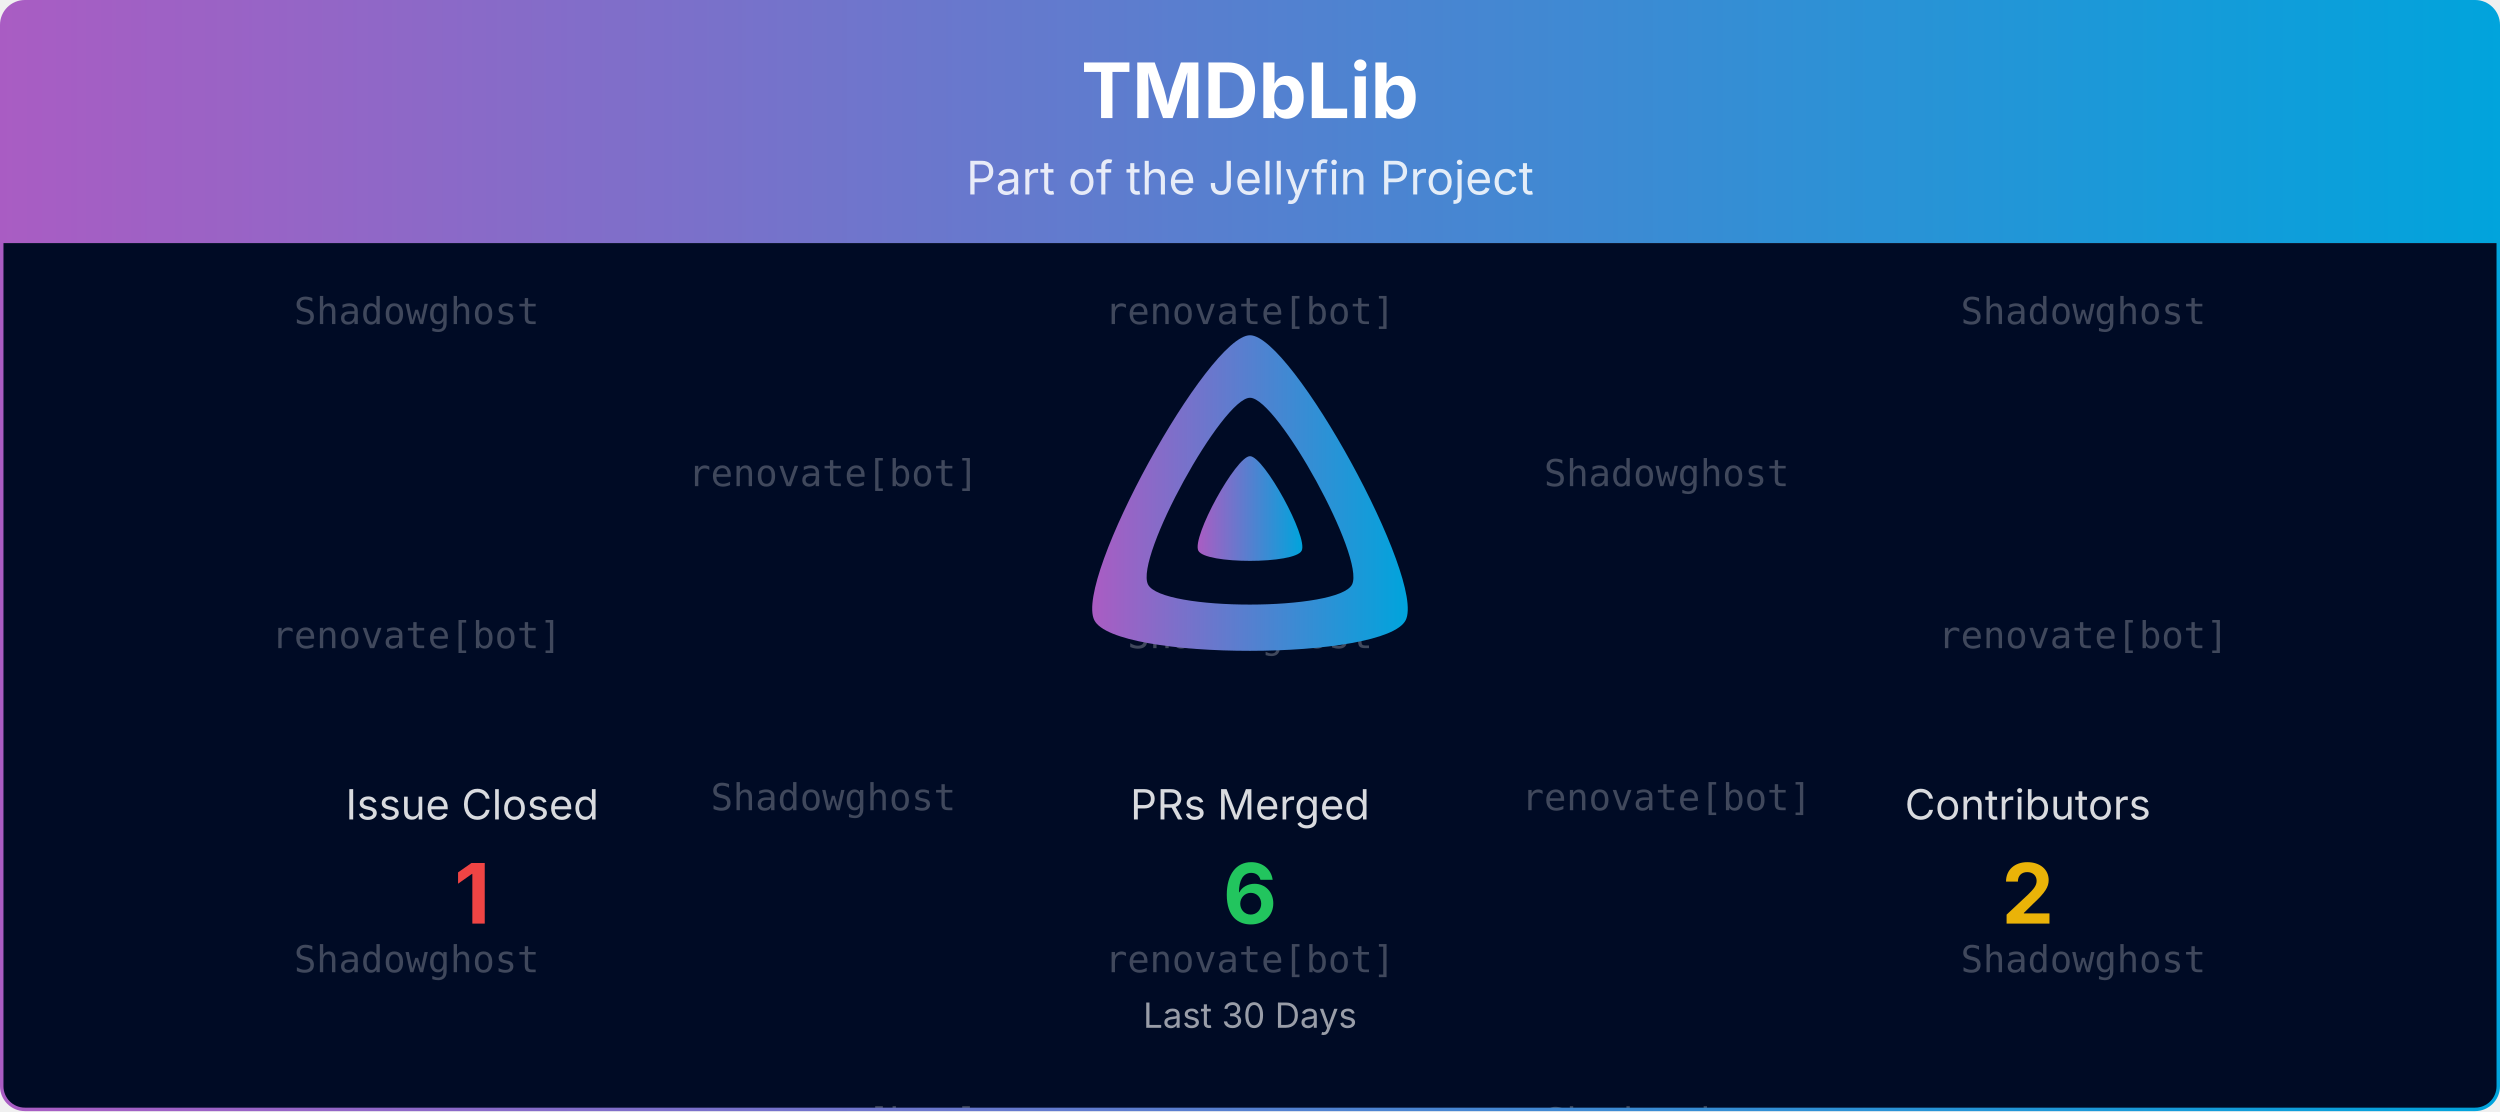
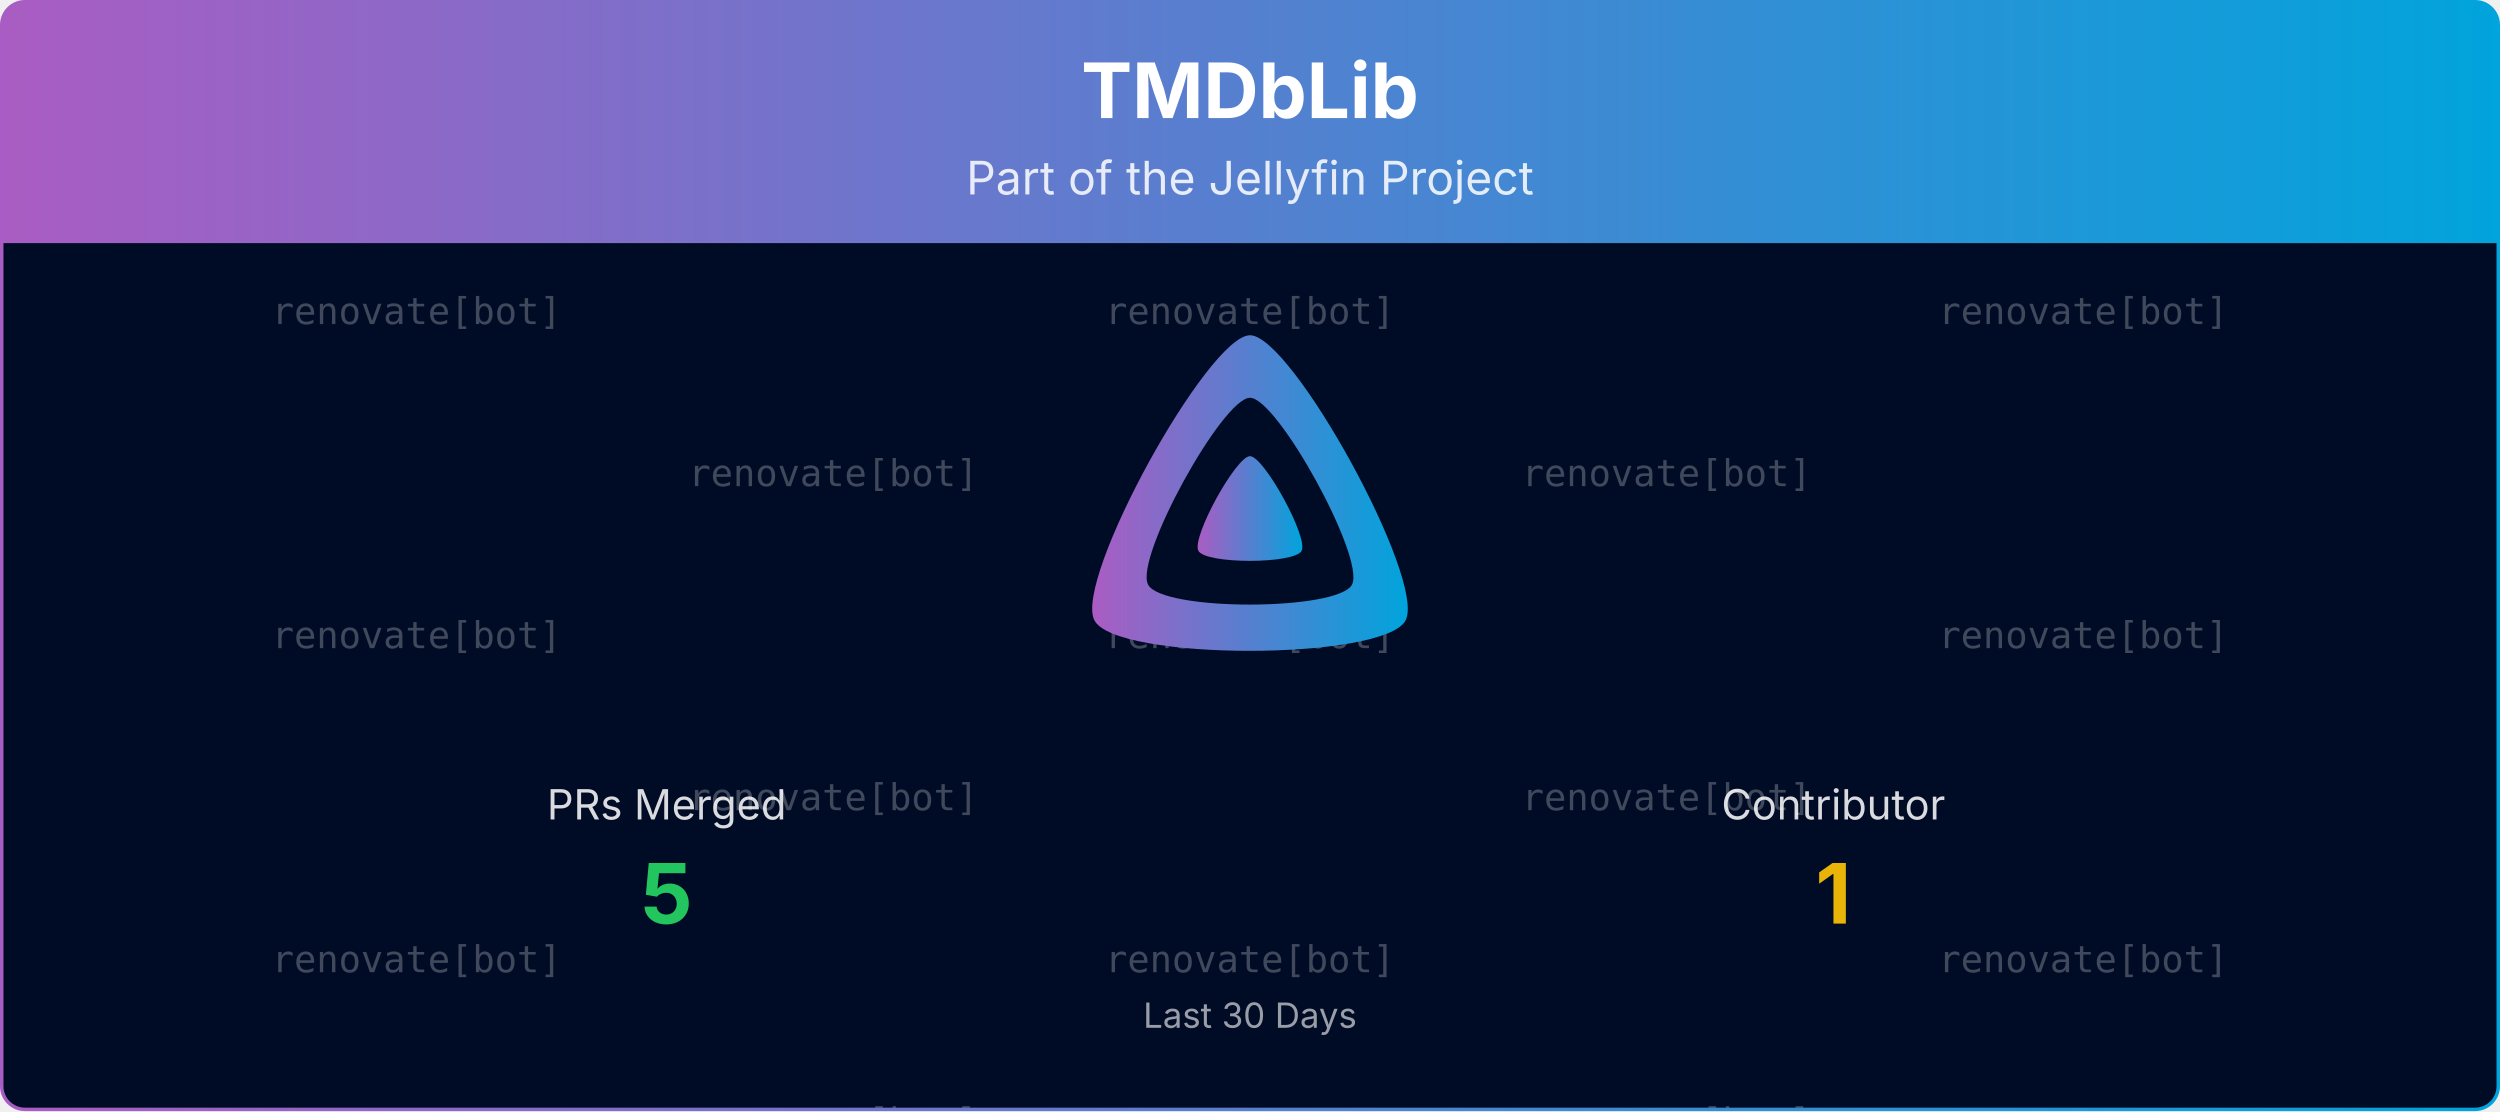
<svg xmlns="http://www.w3.org/2000/svg" viewBox="0 0 1080 480" width="100%" role="img" aria-label="TMDbLib">
  <defs>
    <linearGradient id="banner-tmdblib-grad" x1="0" y1="0" x2="1" y2="0">
      <stop offset="0%" stop-color="#AA5CC3" />
      <stop offset="100%" stop-color="#00A4DC" />
    </linearGradient>
    <clipPath id="banner-tmdblib-grad-clip">
      <rect x="0.75" y="0.75" width="1078.5" height="478.5" rx="10" ry="10" />
    </clipPath>
  </defs>
  <defs>
    <clipPath id="banner-tmdblib-grad-rain-clip">
      <rect x="0.75" y="105" width="1078.5" height="374.25" />
    </clipPath>
  </defs>
  <g clip-path="url(#banner-tmdblib-grad-clip)">
    <path d="M0.75,10.75 A10.0,10.0 0 0 1 10.75,0.75 L1069.25,0.75 A10.0,10.0 0 0 1 1079.25,10.75 L1079.25,105.00 L0.75,105.00 Z" fill="url(#banner-tmdblib-grad)" />
    <text x="540.0" y="51" text-anchor="middle" font-size="33" font-weight="700" font-family="Plus Jakarta Sans, system-ui, -apple-system, Segoe UI, sans-serif" fill="#ffffff">TMDbLib</text>
    <text x="540.0" y="84" text-anchor="middle" font-size="20" font-family="Plus Jakarta Sans, system-ui, -apple-system, Segoe UI, sans-serif" fill="#ffffff" opacity="0.85">Part of the Jellyfin Project</text>
    <rect x="0.75" y="105" width="1078.5" height="374.25" fill="#000b25" />
    <g opacity="0.25" clip-path="url(#banner-tmdblib-grad-rain-clip)" font-family="ui-monospace, SFMono-Regular, Menlo, Consolas, monospace" font-size="16" fill="#ffffff" text-anchor="middle">
      <g transform="translate(180.00,105)">
        <g>
          <animateTransform attributeName="transform" type="translate" values="0,-420;0,0" dur="10.00s" begin="-0.00s" repeatCount="indefinite" />
-           <text y="35.0">Shadowghost</text>
+           <text y="35.0">renovate[bot]</text>
          <text y="175.0">renovate[bot]</text>
-           <text y="315.0">Shadowghost</text>
-           <text y="455.0">Shadowghost</text>
+           <text y="315.0">renovate[bot]</text>
+           <text y="455.0">renovate[bot]</text>
          <text y="595.0">renovate[bot]</text>
-           <text y="735.0">Shadowghost</text>
+           <text y="735.0">renovate[bot]</text>
        </g>
      </g>
      <g transform="translate(540.00,105)">
        <g>
          <animateTransform attributeName="transform" type="translate" values="0,-420;0,0" dur="10.00s" begin="-1.91s" repeatCount="indefinite" />
          <text y="35.0">renovate[bot]</text>
-           <text y="175.0">Shadowghost</text>
+           <text y="175.0">renovate[bot]</text>
          <text y="315.0">renovate[bot]</text>
          <text y="455.0">renovate[bot]</text>
-           <text y="595.0">Shadowghost</text>
+           <text y="595.0">renovate[bot]</text>
          <text y="735.0">renovate[bot]</text>
        </g>
      </g>
      <g transform="translate(900.00,105)">
        <g>
          <animateTransform attributeName="transform" type="translate" values="0,-420;0,0" dur="10.00s" begin="-3.82s" repeatCount="indefinite" />
-           <text y="35.0">Shadowghost</text>
+           <text y="35.0">renovate[bot]</text>
          <text y="175.0">renovate[bot]</text>
-           <text y="315.0">Shadowghost</text>
-           <text y="455.0">Shadowghost</text>
+           <text y="315.0">renovate[bot]</text>
+           <text y="455.0">renovate[bot]</text>
          <text y="595.0">renovate[bot]</text>
-           <text y="735.0">Shadowghost</text>
+           <text y="735.0">renovate[bot]</text>
        </g>
      </g>
      <g transform="translate(360.00,105)">
        <g>
          <animateTransform attributeName="transform" type="translate" values="0,-420;0,0" dur="10.00s" begin="-5.73s" repeatCount="indefinite" />
          <text y="105.0">renovate[bot]</text>
-           <text y="245.0">Shadowghost</text>
+           <text y="245.0">renovate[bot]</text>
          <text y="385.0">renovate[bot]</text>
          <text y="525.0">renovate[bot]</text>
-           <text y="665.0">Shadowghost</text>
+           <text y="665.0">renovate[bot]</text>
          <text y="805.0">renovate[bot]</text>
        </g>
      </g>
      <g transform="translate(720.00,105)">
        <g>
          <animateTransform attributeName="transform" type="translate" values="0,-420;0,0" dur="10.00s" begin="-7.64s" repeatCount="indefinite" />
-           <text y="105.0">Shadowghost</text>
+           <text y="105.0">renovate[bot]</text>
          <text y="245.0">renovate[bot]</text>
-           <text y="385.0">Shadowghost</text>
-           <text y="525.0">Shadowghost</text>
+           <text y="385.0">renovate[bot]</text>
+           <text y="525.0">renovate[bot]</text>
          <text y="665.0">renovate[bot]</text>
-           <text y="805.0">Shadowghost</text>
+           <text y="805.0">renovate[bot]</text>
        </g>
      </g>
    </g>
    <g transform="translate(465.00,138.00) scale(0.29297)">
      <path fill="url(#banner-tmdblib-grad)" fill-rule="evenodd" d="M256,23.3c-61.6,0-259.8,359.4-229.6,420.1s429.3,60,459.2,0S317.6,23.3,256,23.3zM406.5,390.8c-19.6,39.3-281.1,39.8-300.9,0s110.1-275.3,150.4-275.3S426.1,351.4,406.5,390.8z" />
      <path fill="url(#banner-tmdblib-grad)" d="M256,201.6c-20.4,0-86.2,119.3-76.2,139.4s142.5,19.9,152.4,0S276.5,201.6,256,201.6z" />
    </g>
-     <text x="204.0" y="354.0" text-anchor="middle" font-size="18" font-family="Plus Jakarta Sans, system-ui, -apple-system, Segoe UI, sans-serif" fill="#ffffff" opacity="0.85">Issue Closed</text>
-     <text x="204.0" y="399.0" text-anchor="middle" font-size="36" font-weight="700" font-family="Plus Jakarta Sans, system-ui, -apple-system, Segoe UI, sans-serif" fill="#ef4444">1</text>
-     <text x="540.0" y="354.0" text-anchor="middle" font-size="18" font-family="Plus Jakarta Sans, system-ui, -apple-system, Segoe UI, sans-serif" fill="#ffffff" opacity="0.85">PRs Merged</text>
-     <text x="540.0" y="399.0" text-anchor="middle" font-size="36" font-weight="700" font-family="Plus Jakarta Sans, system-ui, -apple-system, Segoe UI, sans-serif" fill="#22c55e">6</text>
-     <text x="876.0" y="354.0" text-anchor="middle" font-size="18" font-family="Plus Jakarta Sans, system-ui, -apple-system, Segoe UI, sans-serif" fill="#ffffff" opacity="0.85">Contributors</text>
-     <text x="876.0" y="399.0" text-anchor="middle" font-size="36" font-weight="700" font-family="Plus Jakarta Sans, system-ui, -apple-system, Segoe UI, sans-serif" fill="#eab308">2</text>
+     <text x="288.0" y="354.0" text-anchor="middle" font-size="18" font-family="Plus Jakarta Sans, system-ui, -apple-system, Segoe UI, sans-serif" fill="#ffffff" opacity="0.85">PRs Merged</text>
+     <text x="288.0" y="399.0" text-anchor="middle" font-size="36" font-weight="700" font-family="Plus Jakarta Sans, system-ui, -apple-system, Segoe UI, sans-serif" fill="#22c55e">5</text>
+     <text x="792.0" y="354.0" text-anchor="middle" font-size="18" font-family="Plus Jakarta Sans, system-ui, -apple-system, Segoe UI, sans-serif" fill="#ffffff" opacity="0.85">Contributor</text>
+     <text x="792.0" y="399.0" text-anchor="middle" font-size="36" font-weight="700" font-family="Plus Jakarta Sans, system-ui, -apple-system, Segoe UI, sans-serif" fill="#eab308">1</text>
    <text x="540.0" y="444.0" text-anchor="middle" font-size="15" font-family="Plus Jakarta Sans, system-ui, -apple-system, Segoe UI, sans-serif" fill="#ffffff" opacity="0.6">Last 30 Days</text>
  </g>
  <rect x="0.75" y="0.75" width="1078.5" height="478.5" rx="10" ry="10" fill="none" stroke="url(#banner-tmdblib-grad)" stroke-width="1.5" />
</svg>
